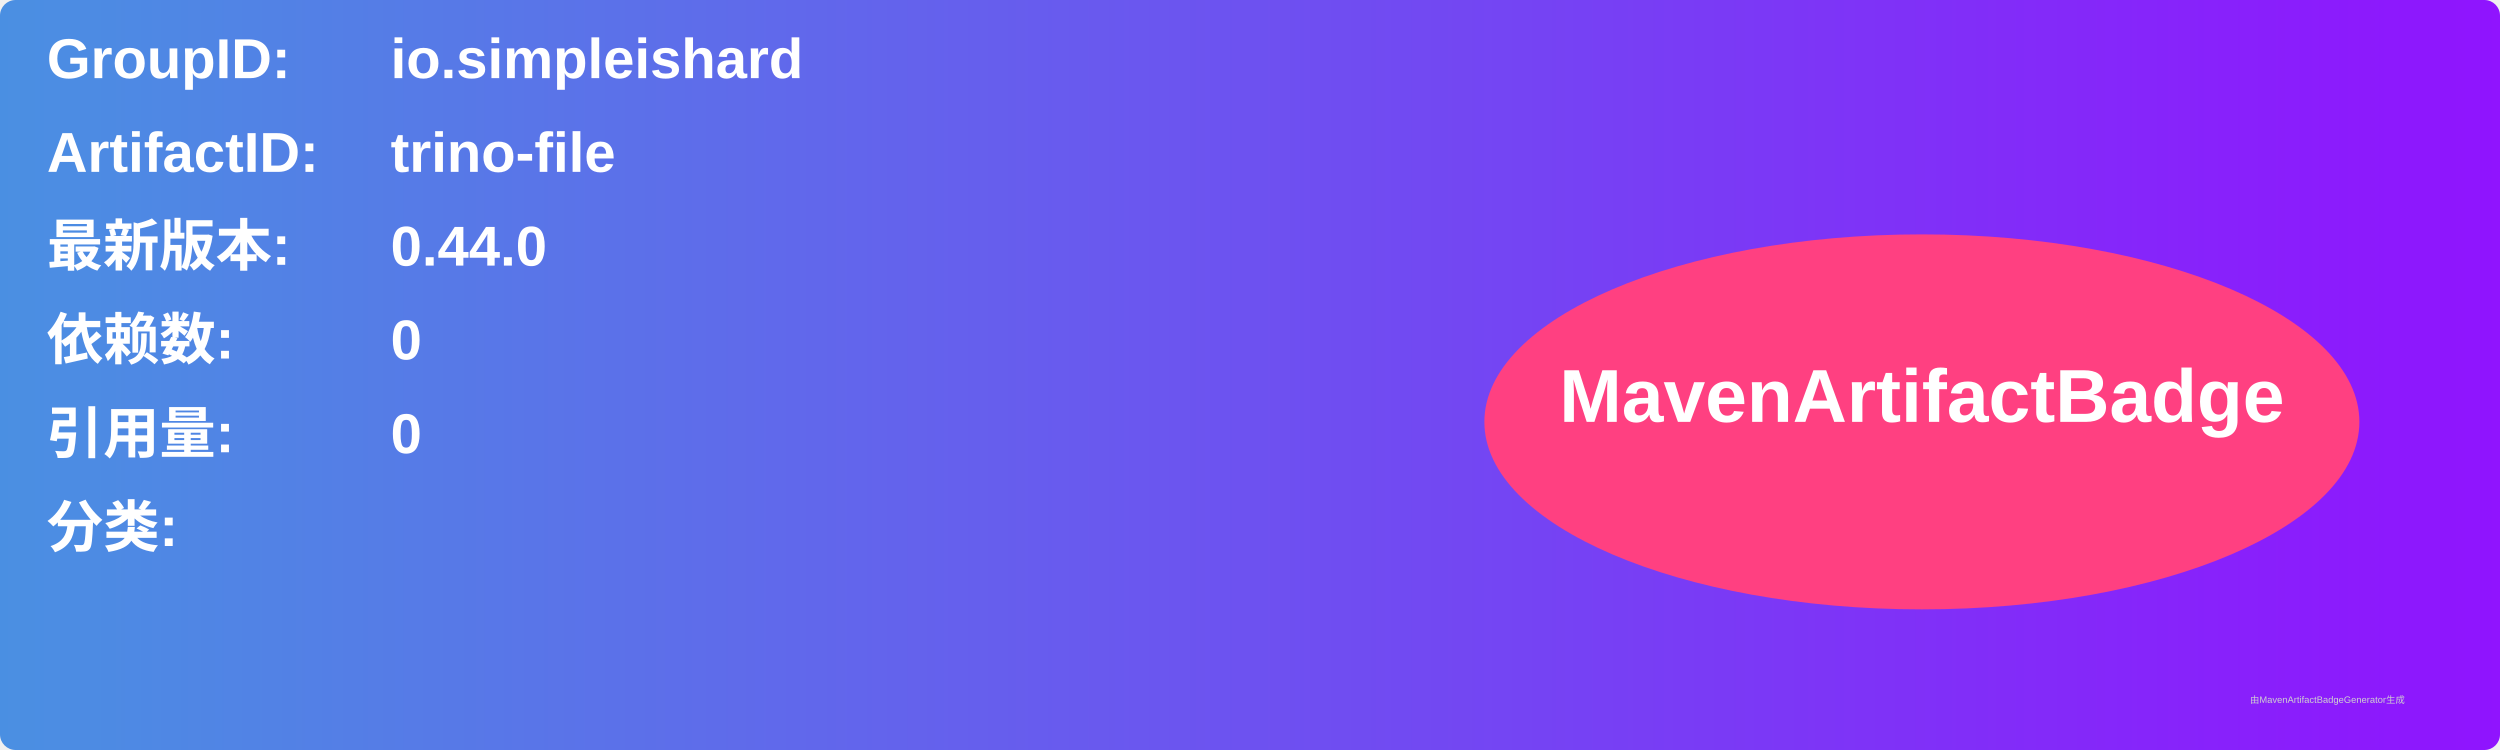
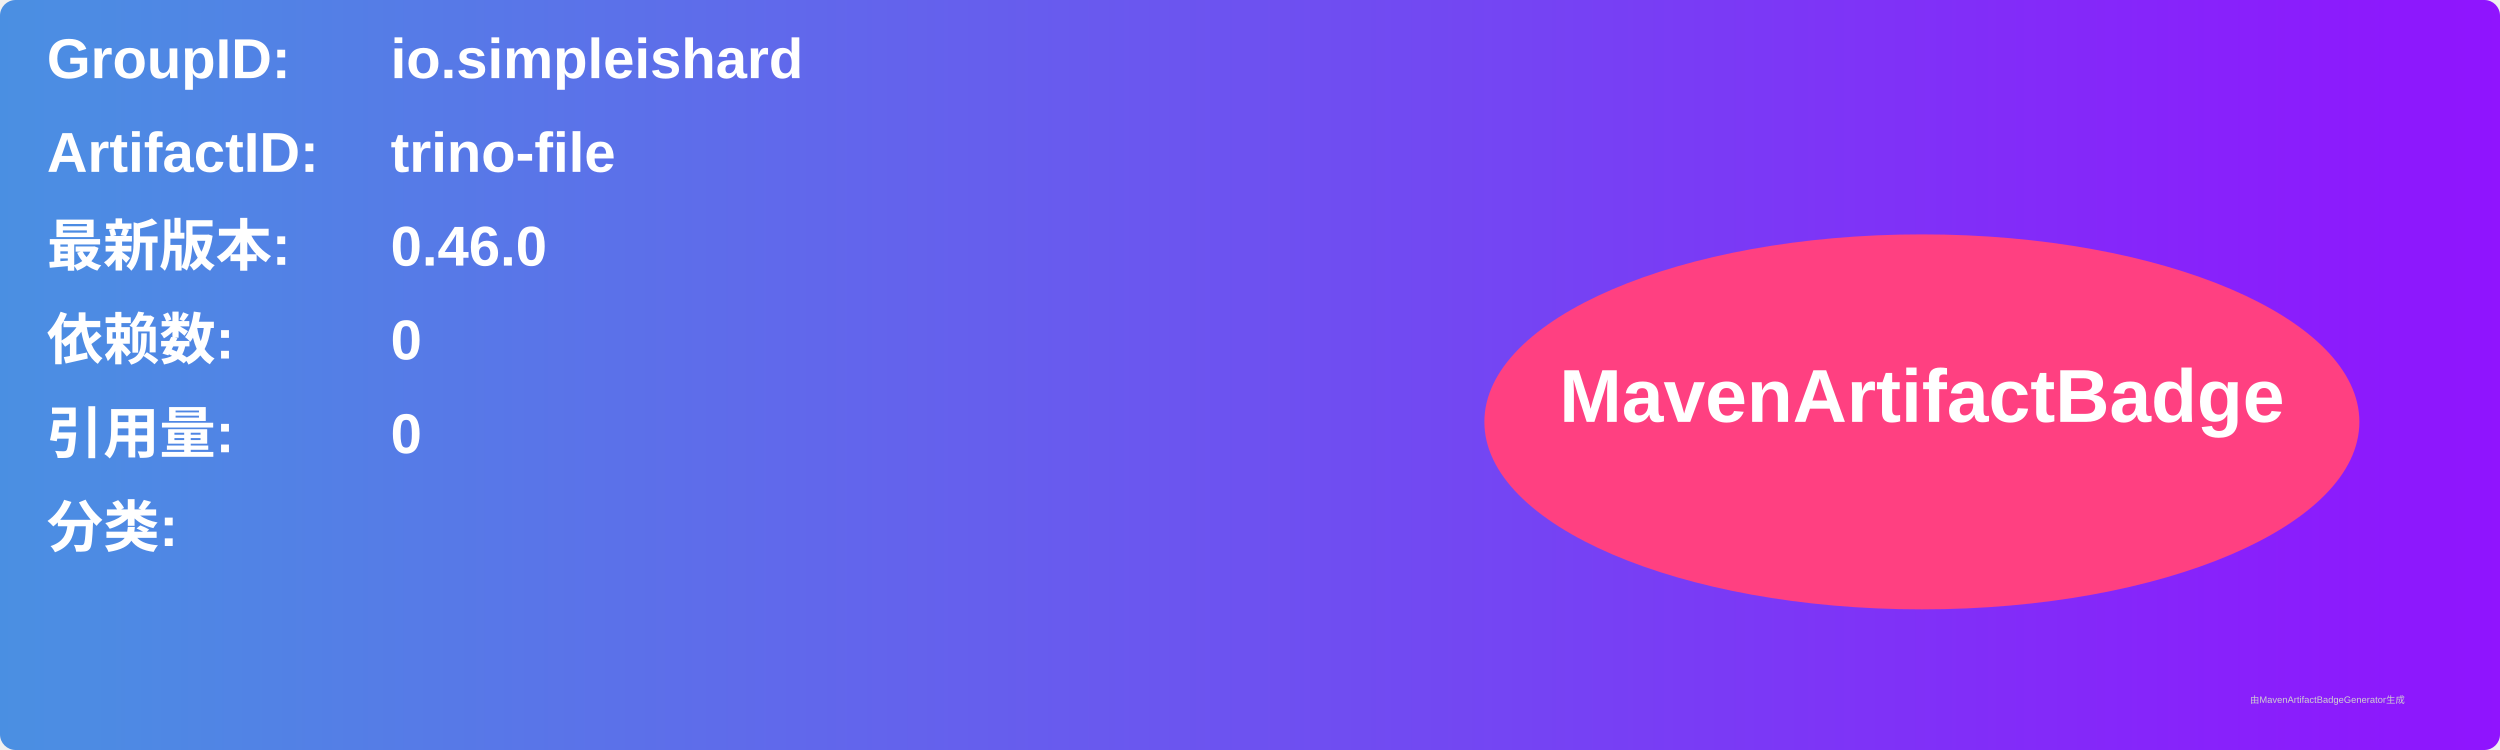
<svg xmlns="http://www.w3.org/2000/svg" width="800" height="240" viewBox="0 0 800 240">
  <linearGradient id="grad" x1="0%" y1="0%" x2="100%" y2="0%">
    <stop offset="0%" stop-color="#4a90e2" />
    <stop offset="100%" stop-color="#9013fe" />
  </linearGradient>
  <rect width="100%" height="100%" rx="5" ry="5" fill="url(#grad)" />
  <g transform="translate(15, 15)">
    <text x="0" y="10" font-family="Arial" font-size="18" fill="white" font-weight="bold" width="260">GroupID:</text>
    <text x="110" y="10" font-family="Arial" font-size="18" fill="white" font-weight="bold" width="460">io.simpleishard</text>
    <text x="0" y="40" font-family="Arial" font-size="18" fill="white" font-weight="bold" width="260">ArtifactID:</text>
    <text x="110" y="40" font-family="Arial" font-size="18" fill="white" font-weight="bold" width="460">trino-file</text>
    <text x="0" y="70" font-family="Arial" font-size="18" fill="white" font-weight="bold">最新版本:</text>
    <text x="110" y="70" font-family="Arial" font-size="18" fill="white" font-weight="bold">
-       <tspan font-weight="bold">0.44.0</tspan>
+       <tspan font-weight="bold">0.46.0</tspan>
    </text>
    <text x="0" y="100" font-family="Arial" font-size="18" fill="white" font-weight="bold">依赖数: </text>
    <text x="110" y="100" font-family="Arial" font-size="18" fill="white">
      <tspan font-weight="bold">0</tspan>
    </text>
    <text x="0" y="130" font-family="Arial" font-size="18" fill="white" font-weight="bold">引用量: </text>
    <text x="110" y="130" font-family="Arial" font-size="18" fill="white">
      <tspan font-weight="bold">0</tspan>
    </text>
    <text x="0" y="160" font-family="Arial" font-size="18" fill="white" font-weight="bold">分类:</text>
    <text x="10" y="190" font-family="Arial" font-size="10" fill="white">
      <tspan font-weight="bold" />
    </text>
    <ellipse cx="600" cy="120" rx="140" ry="60" fill="#ff4081" />
    <text x="600" y="120" text-anchor="middle" font-family="Arial" font-size="24" fill="white" font-weight="bold">MavenArtifactBadge</text>
  </g>
  <text x="720" y="225" font-family="Arial" font-size="3" fill="#d0d0d0">由MavenArtifactBadgeGenerator生成</text>
</svg>
